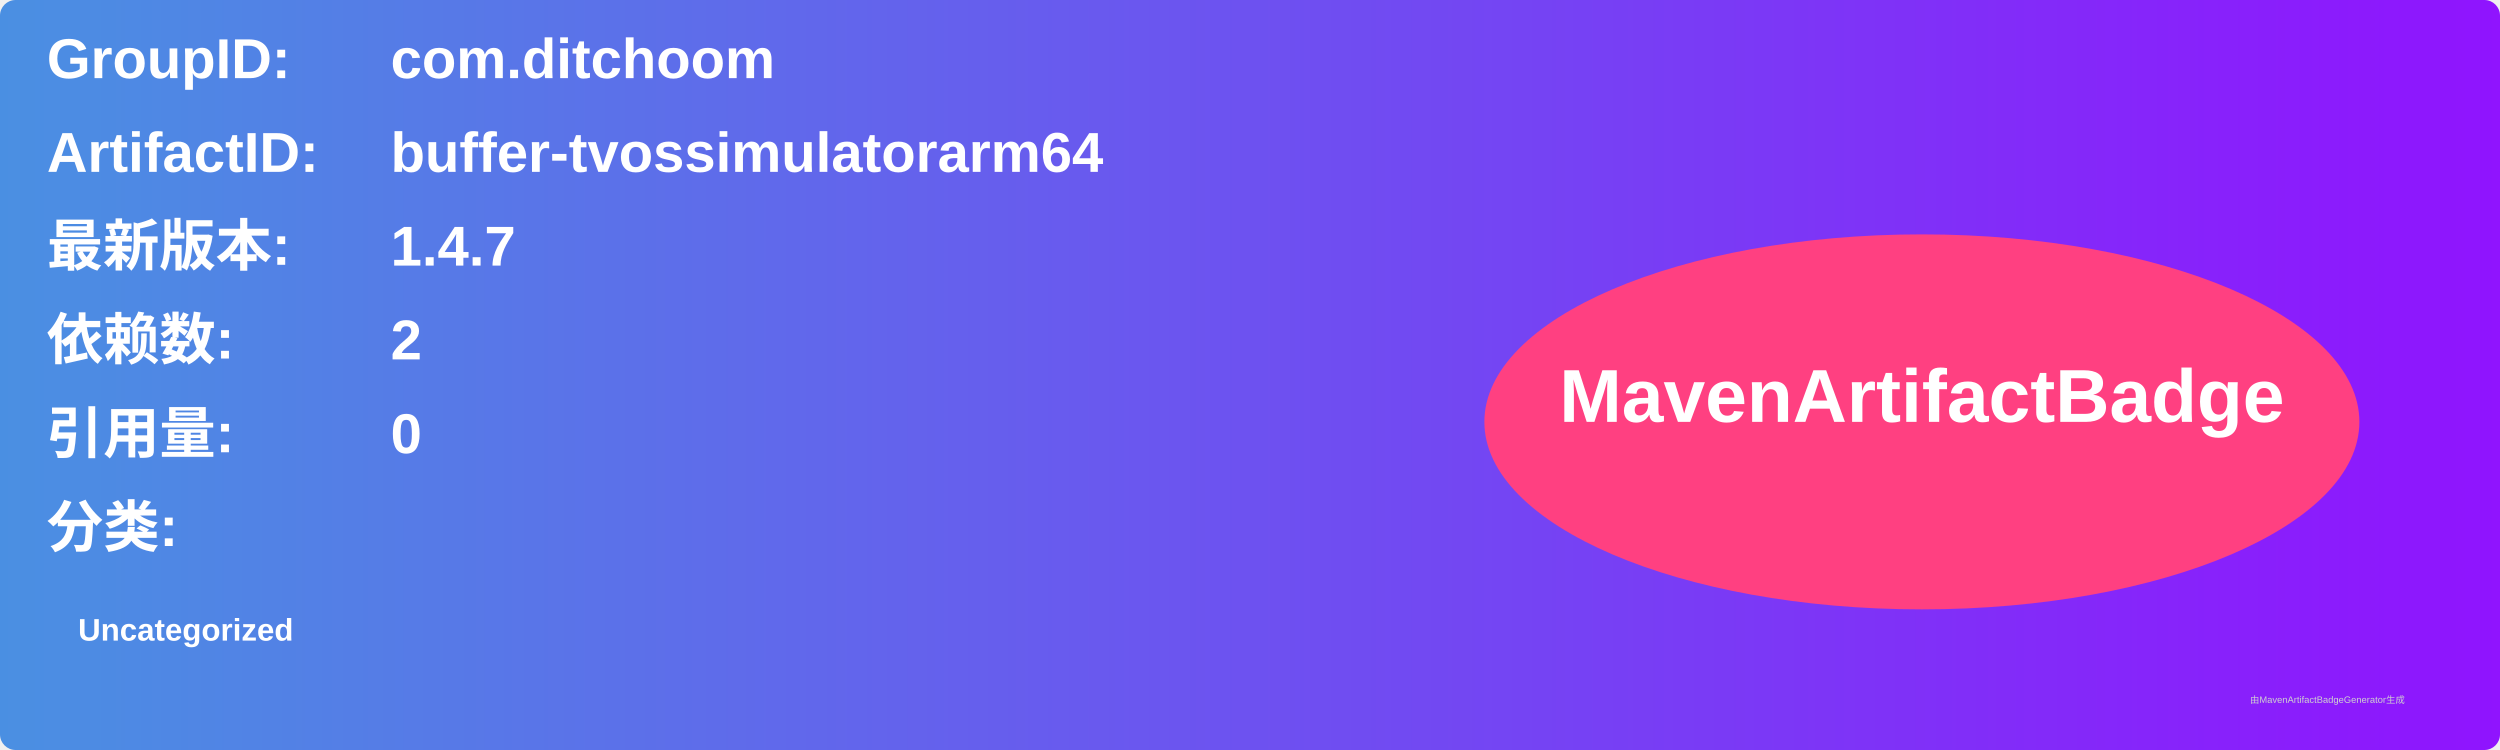
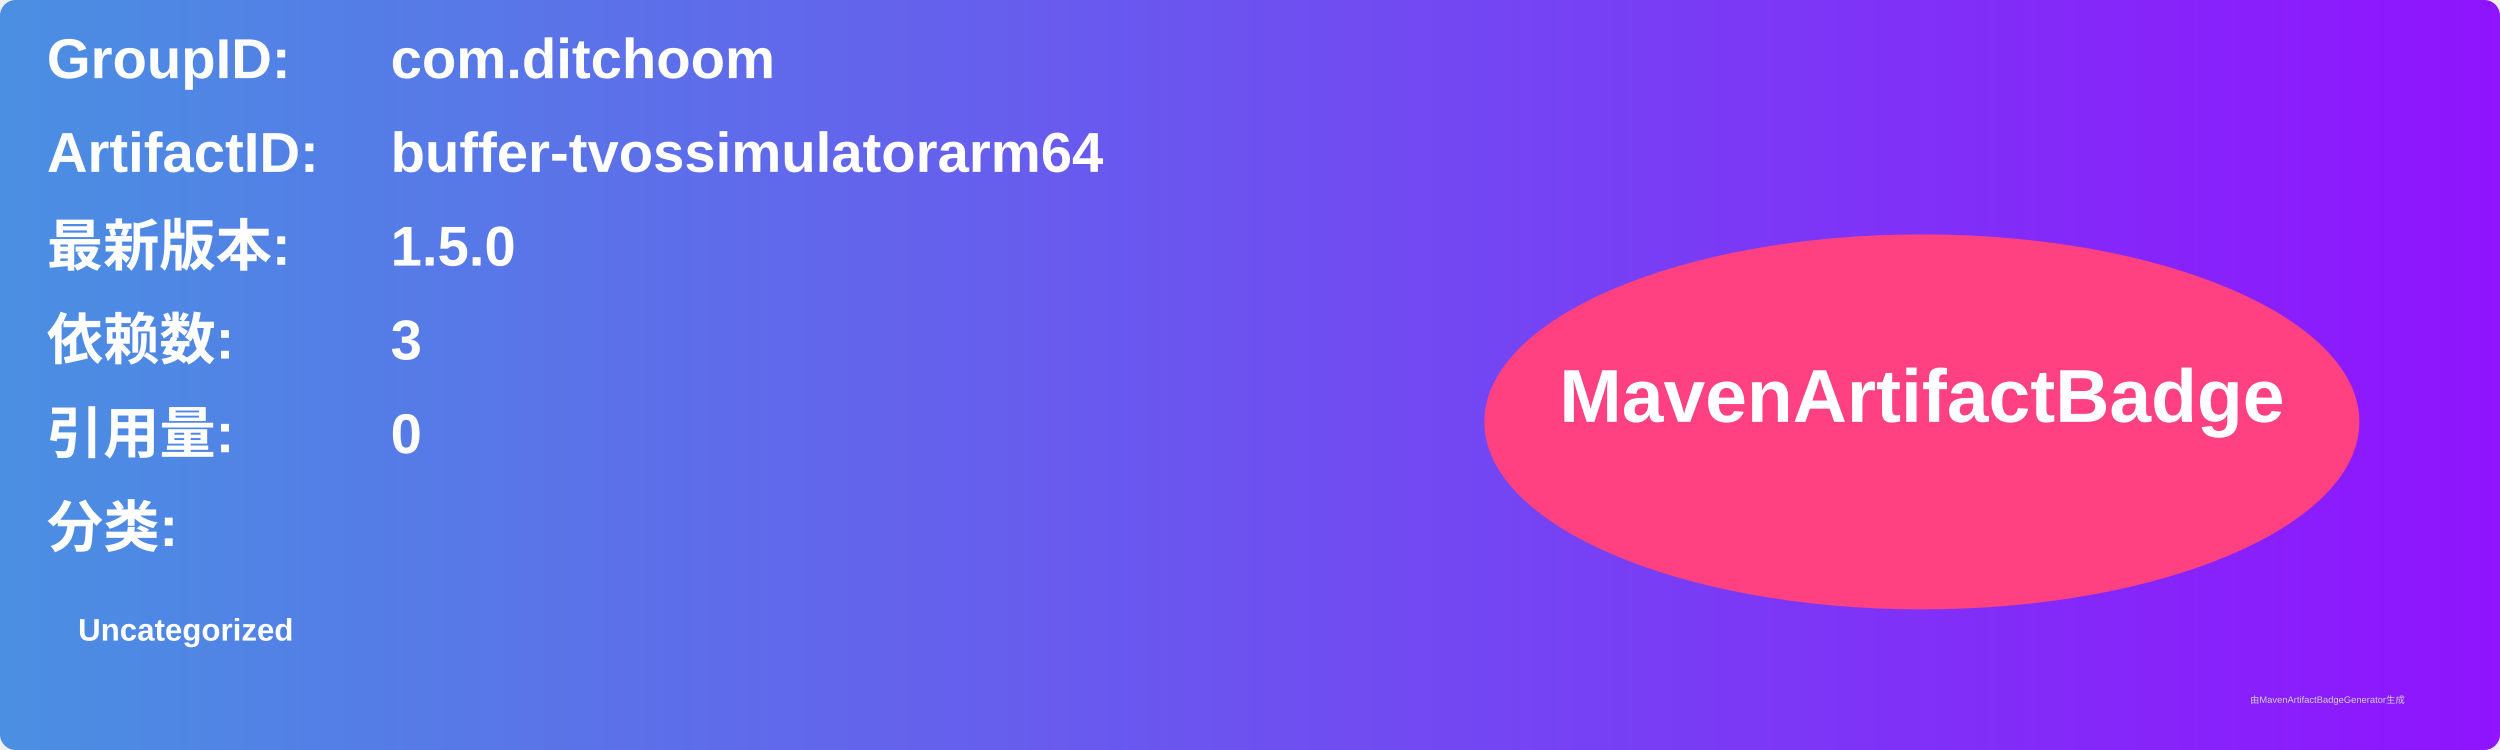
<svg xmlns="http://www.w3.org/2000/svg" width="800" height="240" viewBox="0 0 800 240">
  <linearGradient id="grad" x1="0%" y1="0%" x2="100%" y2="0%">
    <stop offset="0%" stop-color="#4a90e2" />
    <stop offset="100%" stop-color="#9013fe" />
  </linearGradient>
  <rect width="100%" height="100%" rx="5" ry="5" fill="url(#grad)" />
  <g transform="translate(15, 15)">
    <text x="0" y="10" font-family="Arial" font-size="18" fill="white" font-weight="bold" width="260">GroupID:</text>
    <text x="110" y="10" font-family="Arial" font-size="18" fill="white" font-weight="bold" width="460">com.ditchoom</text>
    <text x="0" y="40" font-family="Arial" font-size="18" fill="white" font-weight="bold" width="260">ArtifactID:</text>
    <text x="110" y="40" font-family="Arial" font-size="18" fill="white" font-weight="bold" width="460">buffer-tvossimulatorarm64</text>
    <text x="0" y="70" font-family="Arial" font-size="18" fill="white" font-weight="bold">最新版本:</text>
    <text x="110" y="70" font-family="Arial" font-size="18" fill="white" font-weight="bold">
-       <tspan font-weight="bold">1.4.7</tspan>
+       <tspan font-weight="bold">1.5.0</tspan>
    </text>
    <text x="0" y="100" font-family="Arial" font-size="18" fill="white" font-weight="bold">依赖数: </text>
    <text x="110" y="100" font-family="Arial" font-size="18" fill="white">
-       <tspan font-weight="bold">2</tspan>
+       <tspan font-weight="bold">3</tspan>
    </text>
    <text x="0" y="130" font-family="Arial" font-size="18" fill="white" font-weight="bold">引用量: </text>
    <text x="110" y="130" font-family="Arial" font-size="18" fill="white">
      <tspan font-weight="bold">0</tspan>
    </text>
    <text x="0" y="160" font-family="Arial" font-size="18" fill="white" font-weight="bold">分类:</text>
    <text x="10" y="190" font-family="Arial" font-size="10" fill="white">
      <tspan font-weight="bold">Uncategorized</tspan>
    </text>
    <ellipse cx="600" cy="120" rx="140" ry="60" fill="#ff4081" />
    <text x="600" y="120" text-anchor="middle" font-family="Arial" font-size="24" fill="white" font-weight="bold">MavenArtifactBadge</text>
  </g>
  <text x="720" y="225" font-family="Arial" font-size="3" fill="#d0d0d0">由MavenArtifactBadgeGenerator生成</text>
</svg>
